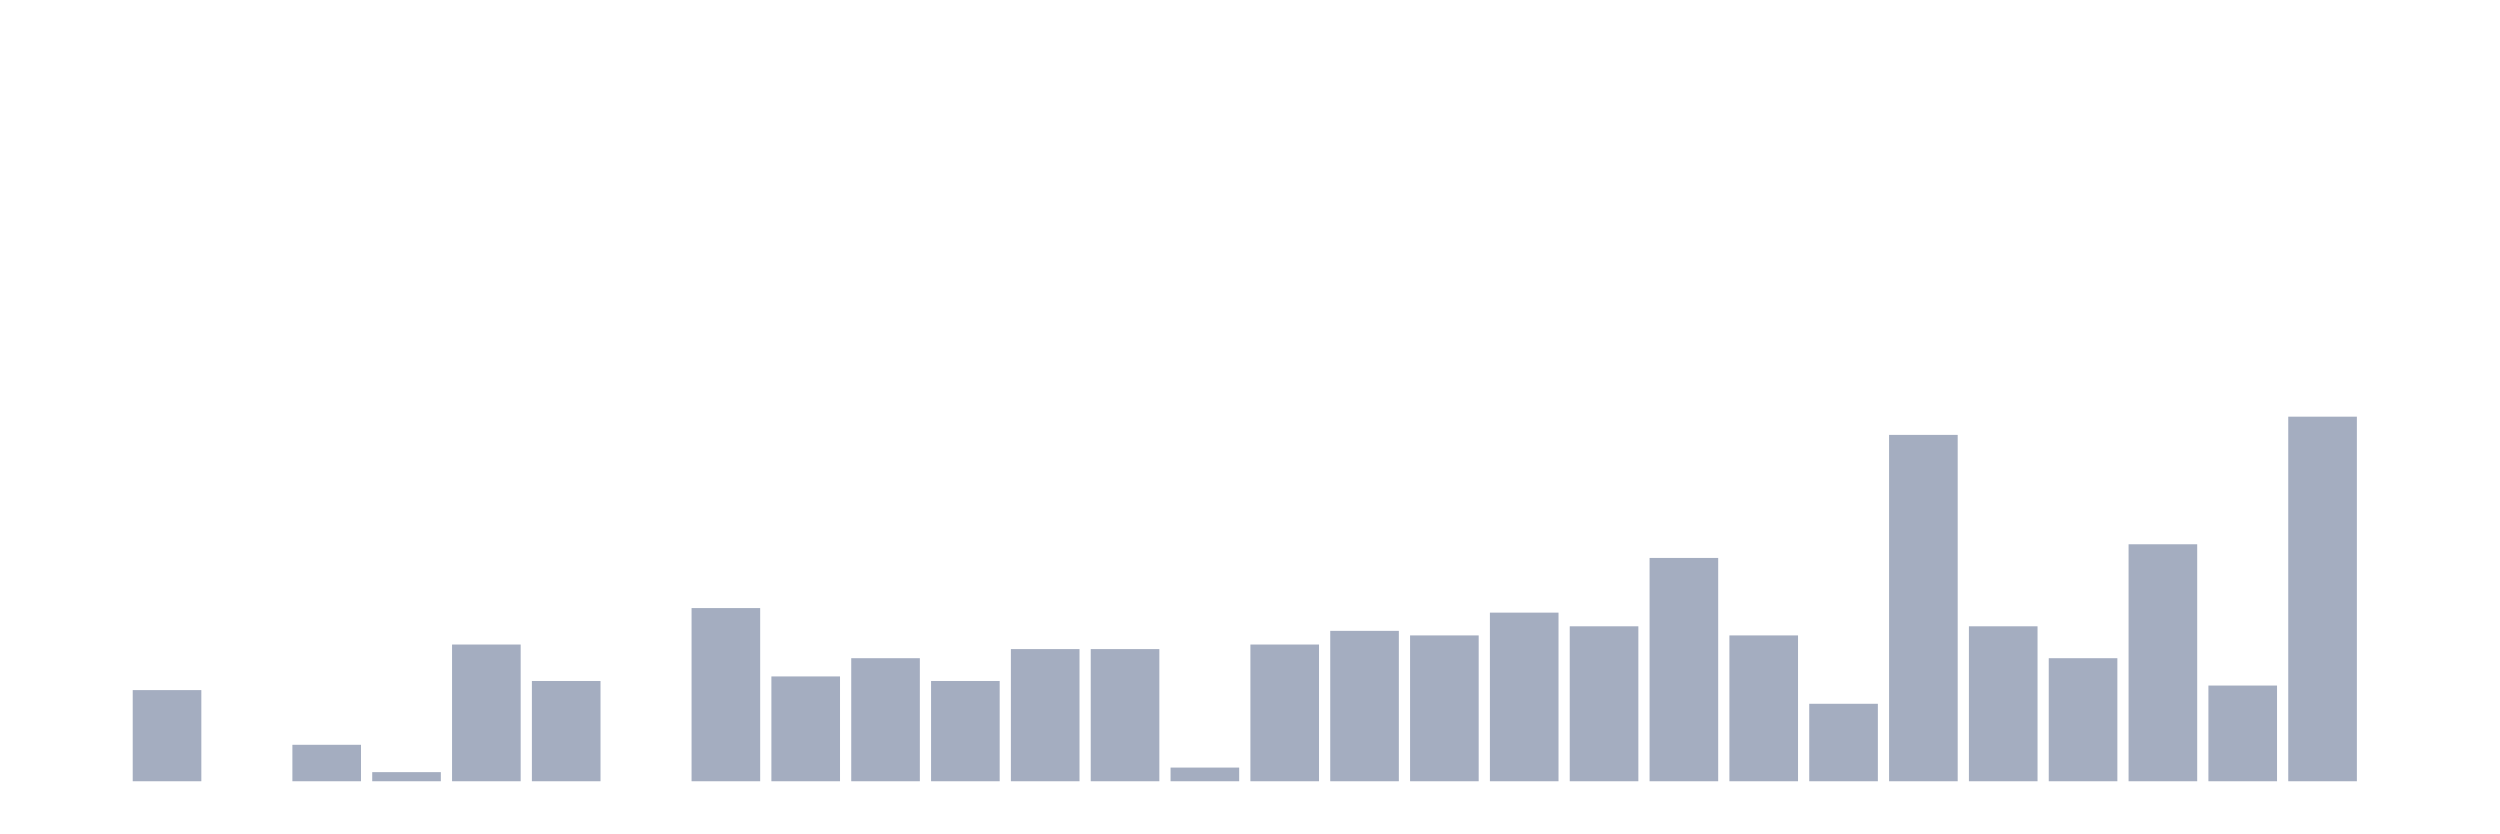
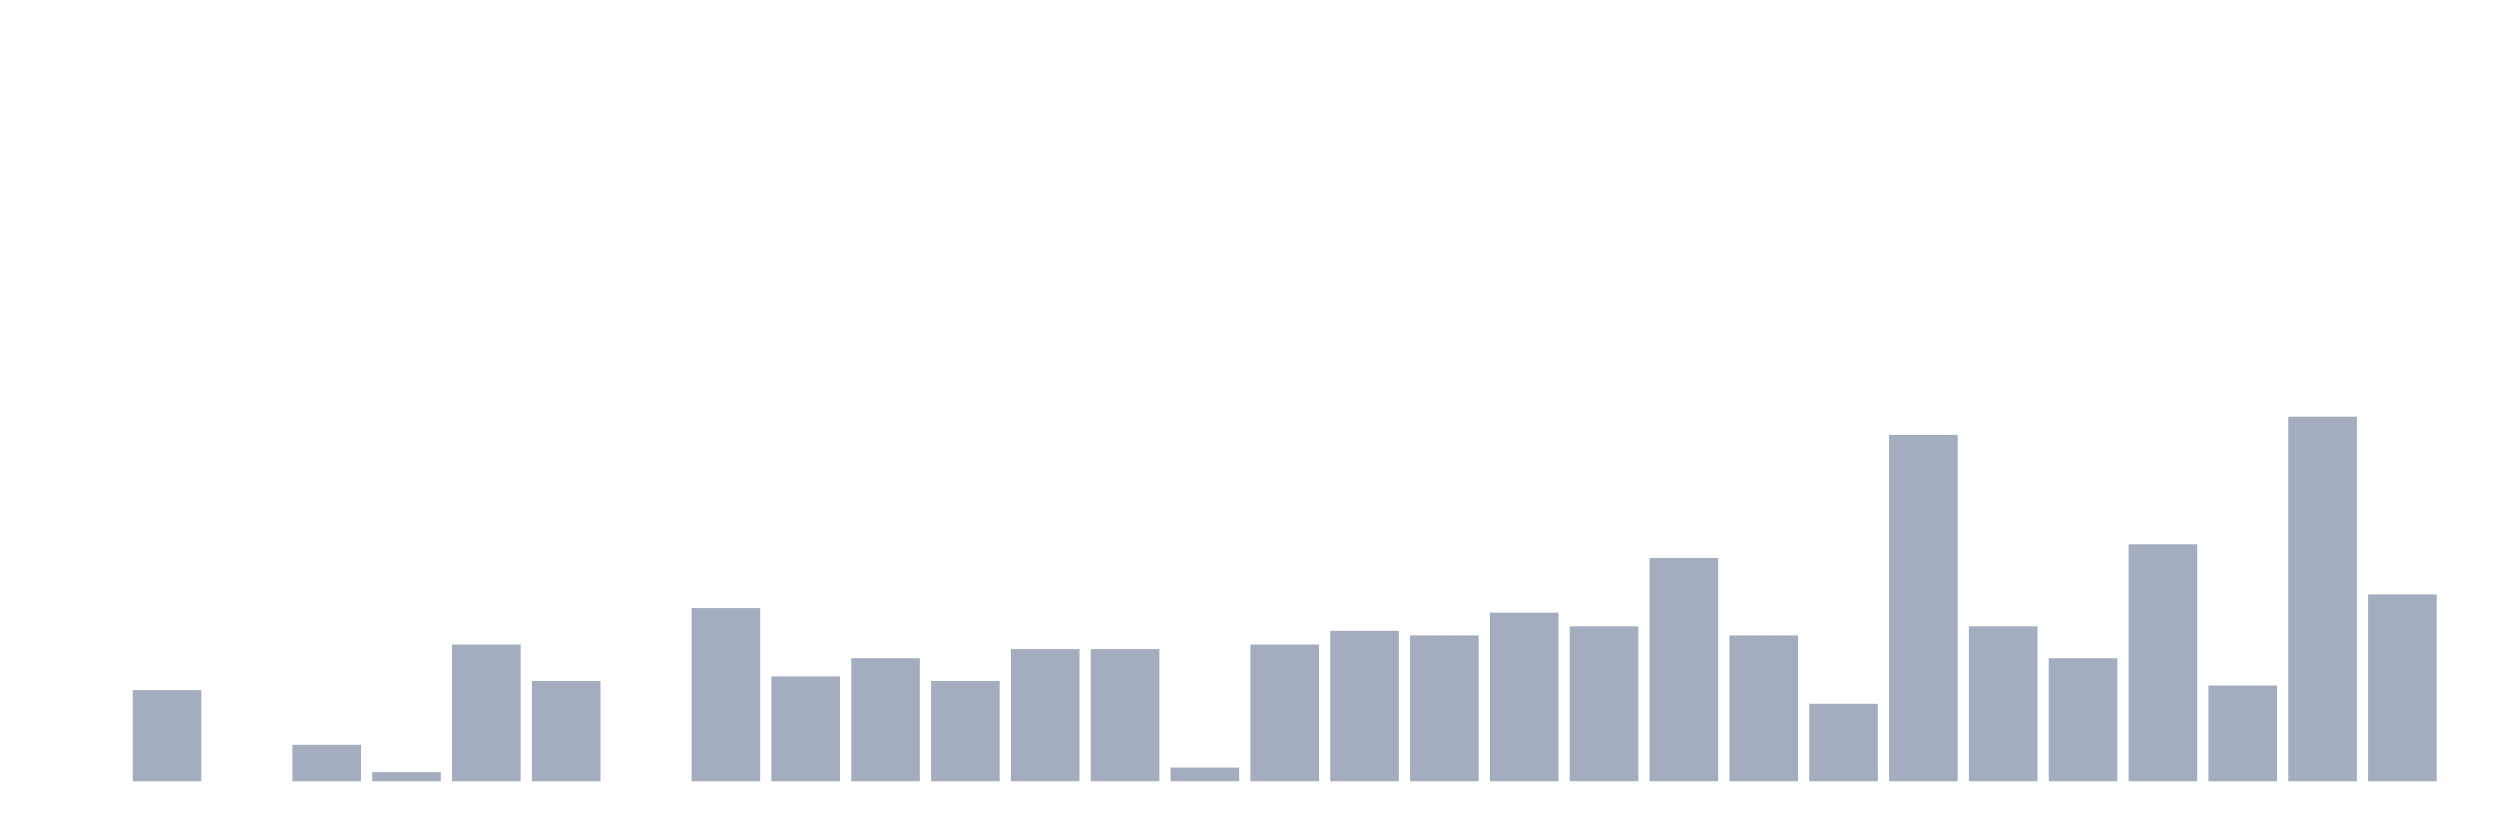
<svg xmlns="http://www.w3.org/2000/svg" viewBox="0 0 480 160">
  <g transform="translate(10,10)">
    <rect class="bar" x="0.153" width="13.175" y="140" height="0" fill="rgb(164,173,192)" />
    <rect class="bar" x="15.482" width="13.175" y="122.5" height="17.5" fill="rgb(164,173,192)" />
    <rect class="bar" x="30.81" width="13.175" y="140" height="0" fill="rgb(164,173,192)" />
    <rect class="bar" x="46.138" width="13.175" y="133" height="7" fill="rgb(164,173,192)" />
    <rect class="bar" x="61.466" width="13.175" y="138.25" height="1.75" fill="rgb(164,173,192)" />
    <rect class="bar" x="76.794" width="13.175" y="113.75" height="26.25" fill="rgb(164,173,192)" />
    <rect class="bar" x="92.123" width="13.175" y="120.75" height="19.25" fill="rgb(164,173,192)" />
    <rect class="bar" x="107.451" width="13.175" y="140" height="0" fill="rgb(164,173,192)" />
    <rect class="bar" x="122.779" width="13.175" y="106.75" height="33.25" fill="rgb(164,173,192)" />
    <rect class="bar" x="138.107" width="13.175" y="119.875" height="20.125" fill="rgb(164,173,192)" />
    <rect class="bar" x="153.436" width="13.175" y="116.375" height="23.625" fill="rgb(164,173,192)" />
    <rect class="bar" x="168.764" width="13.175" y="120.75" height="19.25" fill="rgb(164,173,192)" />
    <rect class="bar" x="184.092" width="13.175" y="114.625" height="25.375" fill="rgb(164,173,192)" />
    <rect class="bar" x="199.42" width="13.175" y="114.625" height="25.375" fill="rgb(164,173,192)" />
    <rect class="bar" x="214.748" width="13.175" y="137.375" height="2.625" fill="rgb(164,173,192)" />
    <rect class="bar" x="230.077" width="13.175" y="113.75" height="26.25" fill="rgb(164,173,192)" />
    <rect class="bar" x="245.405" width="13.175" y="111.125" height="28.875" fill="rgb(164,173,192)" />
    <rect class="bar" x="260.733" width="13.175" y="112" height="28" fill="rgb(164,173,192)" />
    <rect class="bar" x="276.061" width="13.175" y="107.625" height="32.375" fill="rgb(164,173,192)" />
    <rect class="bar" x="291.39" width="13.175" y="110.25" height="29.75" fill="rgb(164,173,192)" />
    <rect class="bar" x="306.718" width="13.175" y="97.125" height="42.875" fill="rgb(164,173,192)" />
    <rect class="bar" x="322.046" width="13.175" y="112" height="28" fill="rgb(164,173,192)" />
    <rect class="bar" x="337.374" width="13.175" y="125.125" height="14.875" fill="rgb(164,173,192)" />
    <rect class="bar" x="352.702" width="13.175" y="73.5" height="66.5" fill="rgb(164,173,192)" />
    <rect class="bar" x="368.031" width="13.175" y="110.25" height="29.75" fill="rgb(164,173,192)" />
    <rect class="bar" x="383.359" width="13.175" y="116.375" height="23.625" fill="rgb(164,173,192)" />
    <rect class="bar" x="398.687" width="13.175" y="94.5" height="45.5" fill="rgb(164,173,192)" />
    <rect class="bar" x="414.015" width="13.175" y="121.625" height="18.375" fill="rgb(164,173,192)" />
    <rect class="bar" x="429.344" width="13.175" y="70" height="70" fill="rgb(164,173,192)" />
-     <rect class="bar" x="444.672" width="13.175" y="140" height="0" fill="rgb(164,173,192)" />
+     <rect class="bar" x="444.672" width="13.175" y="104.125" height="35.875" fill="rgb(164,173,192)" />
  </g>
</svg>
